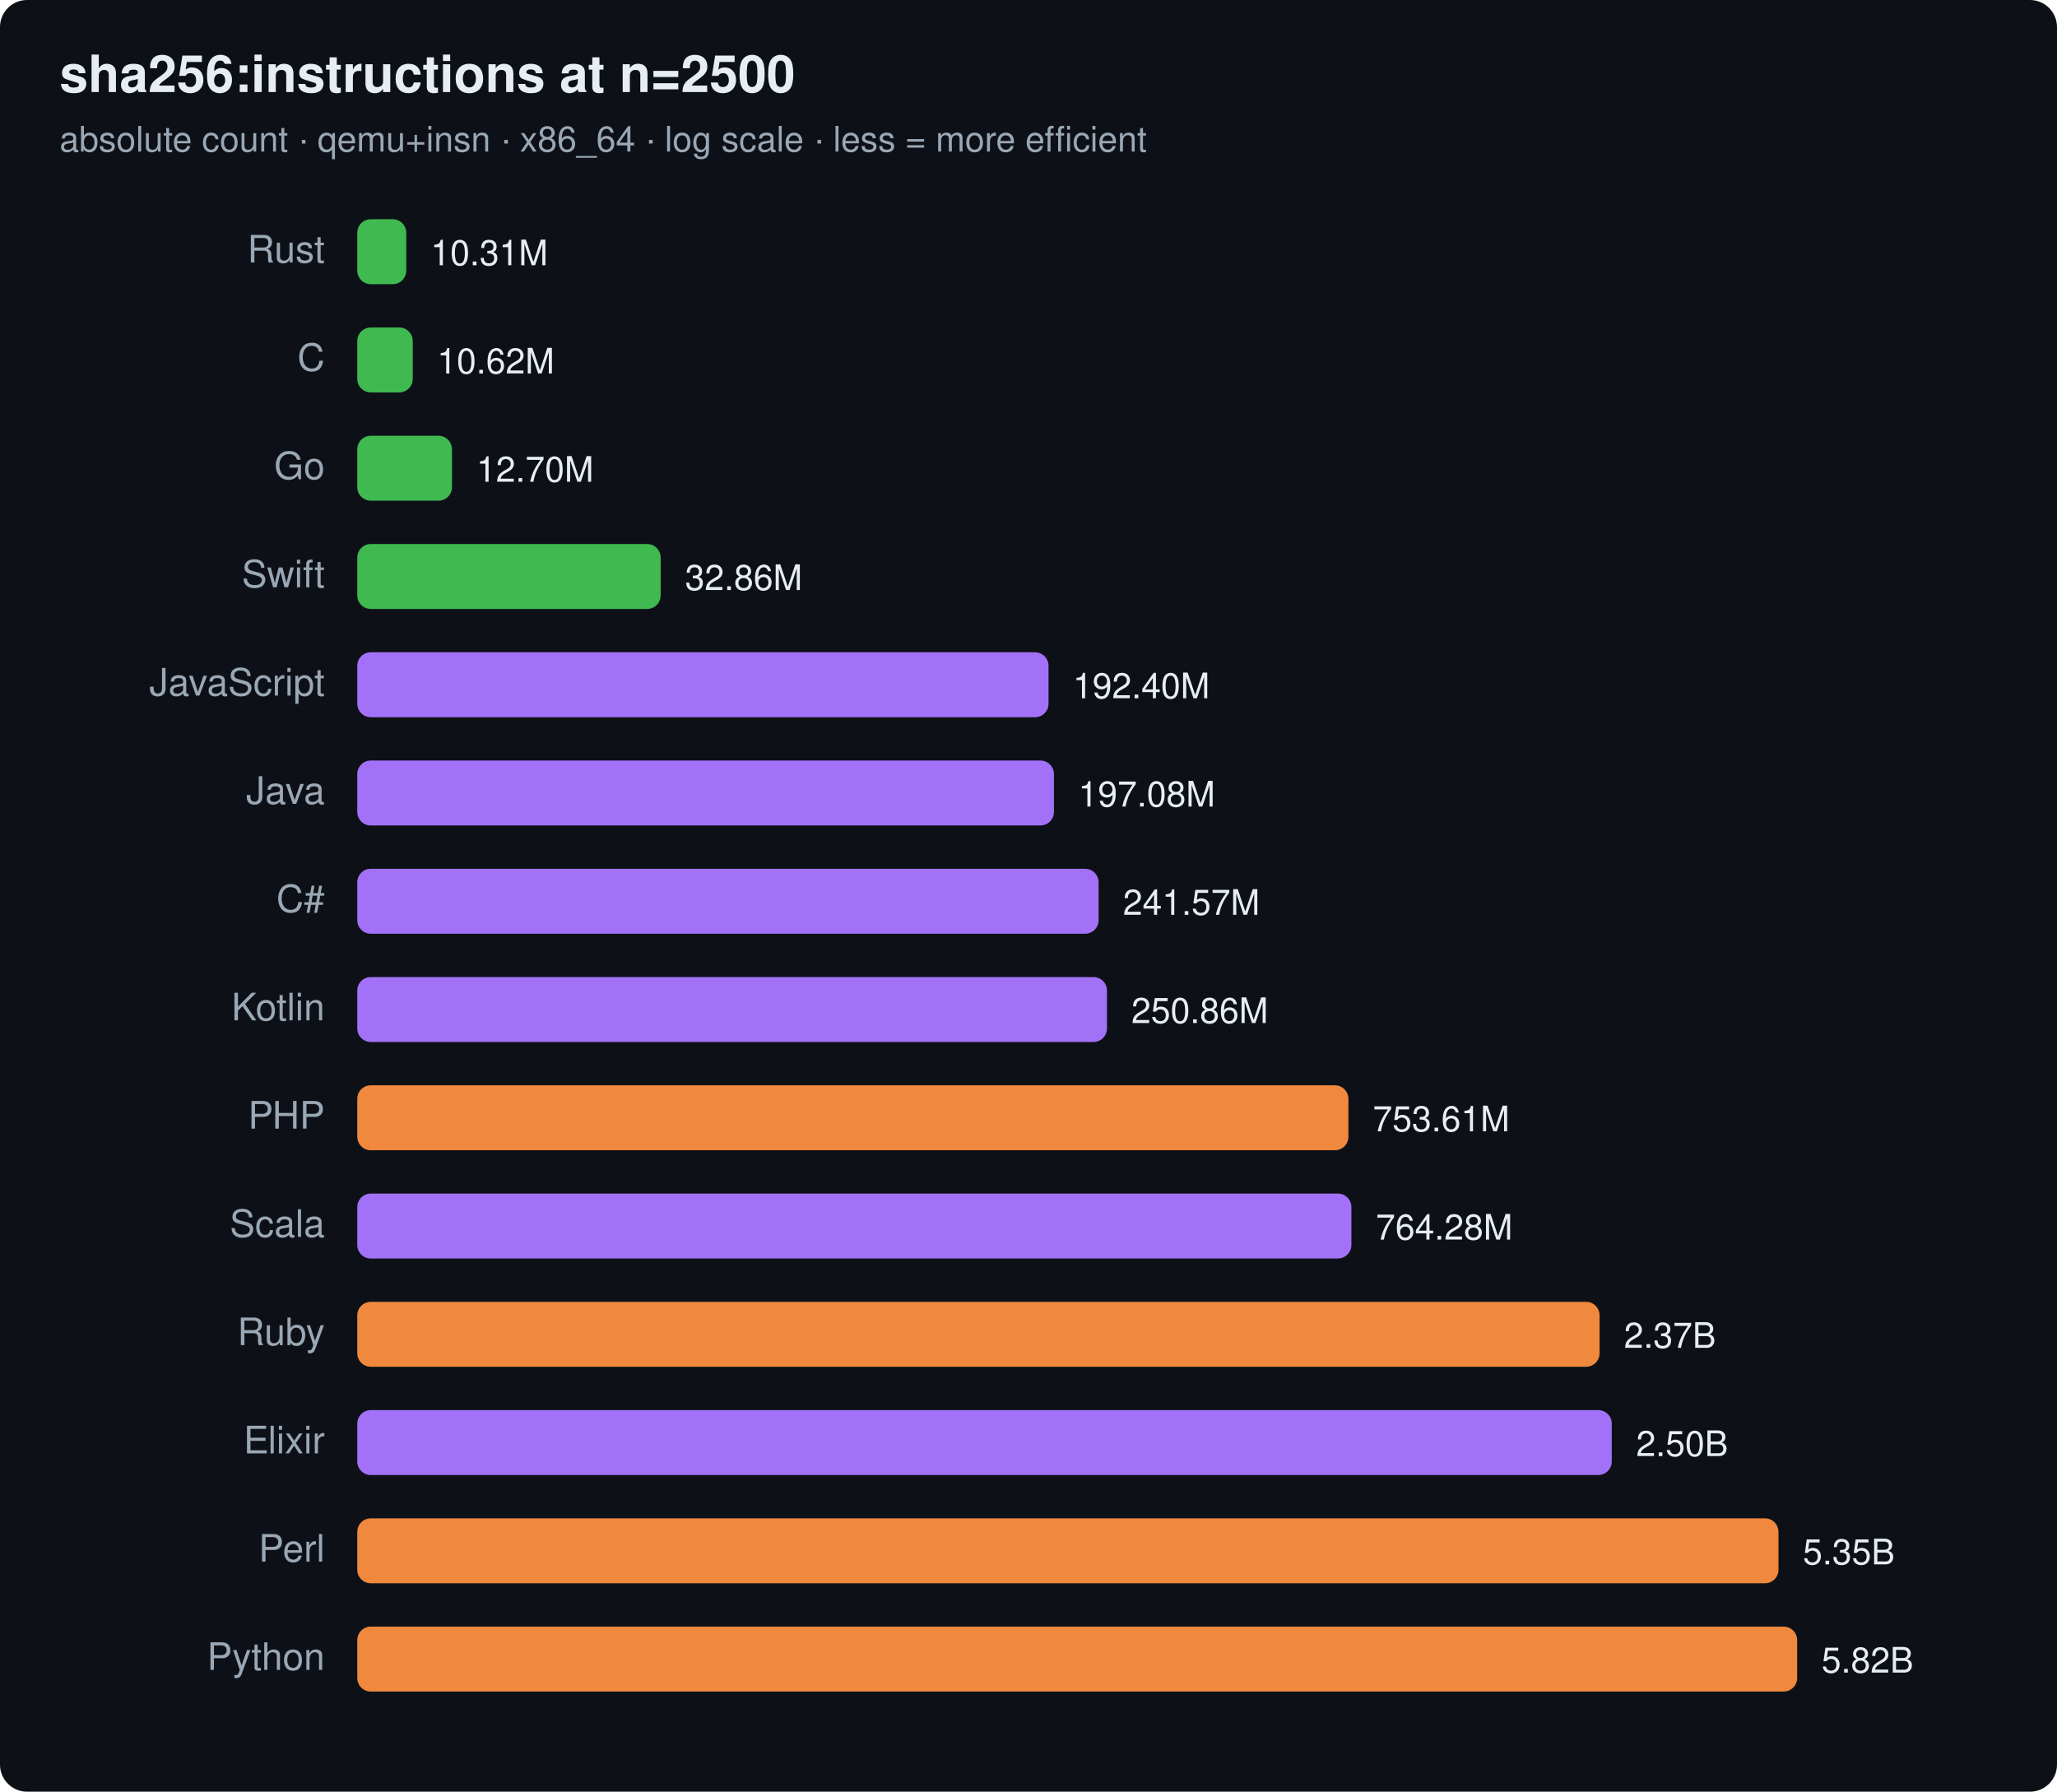
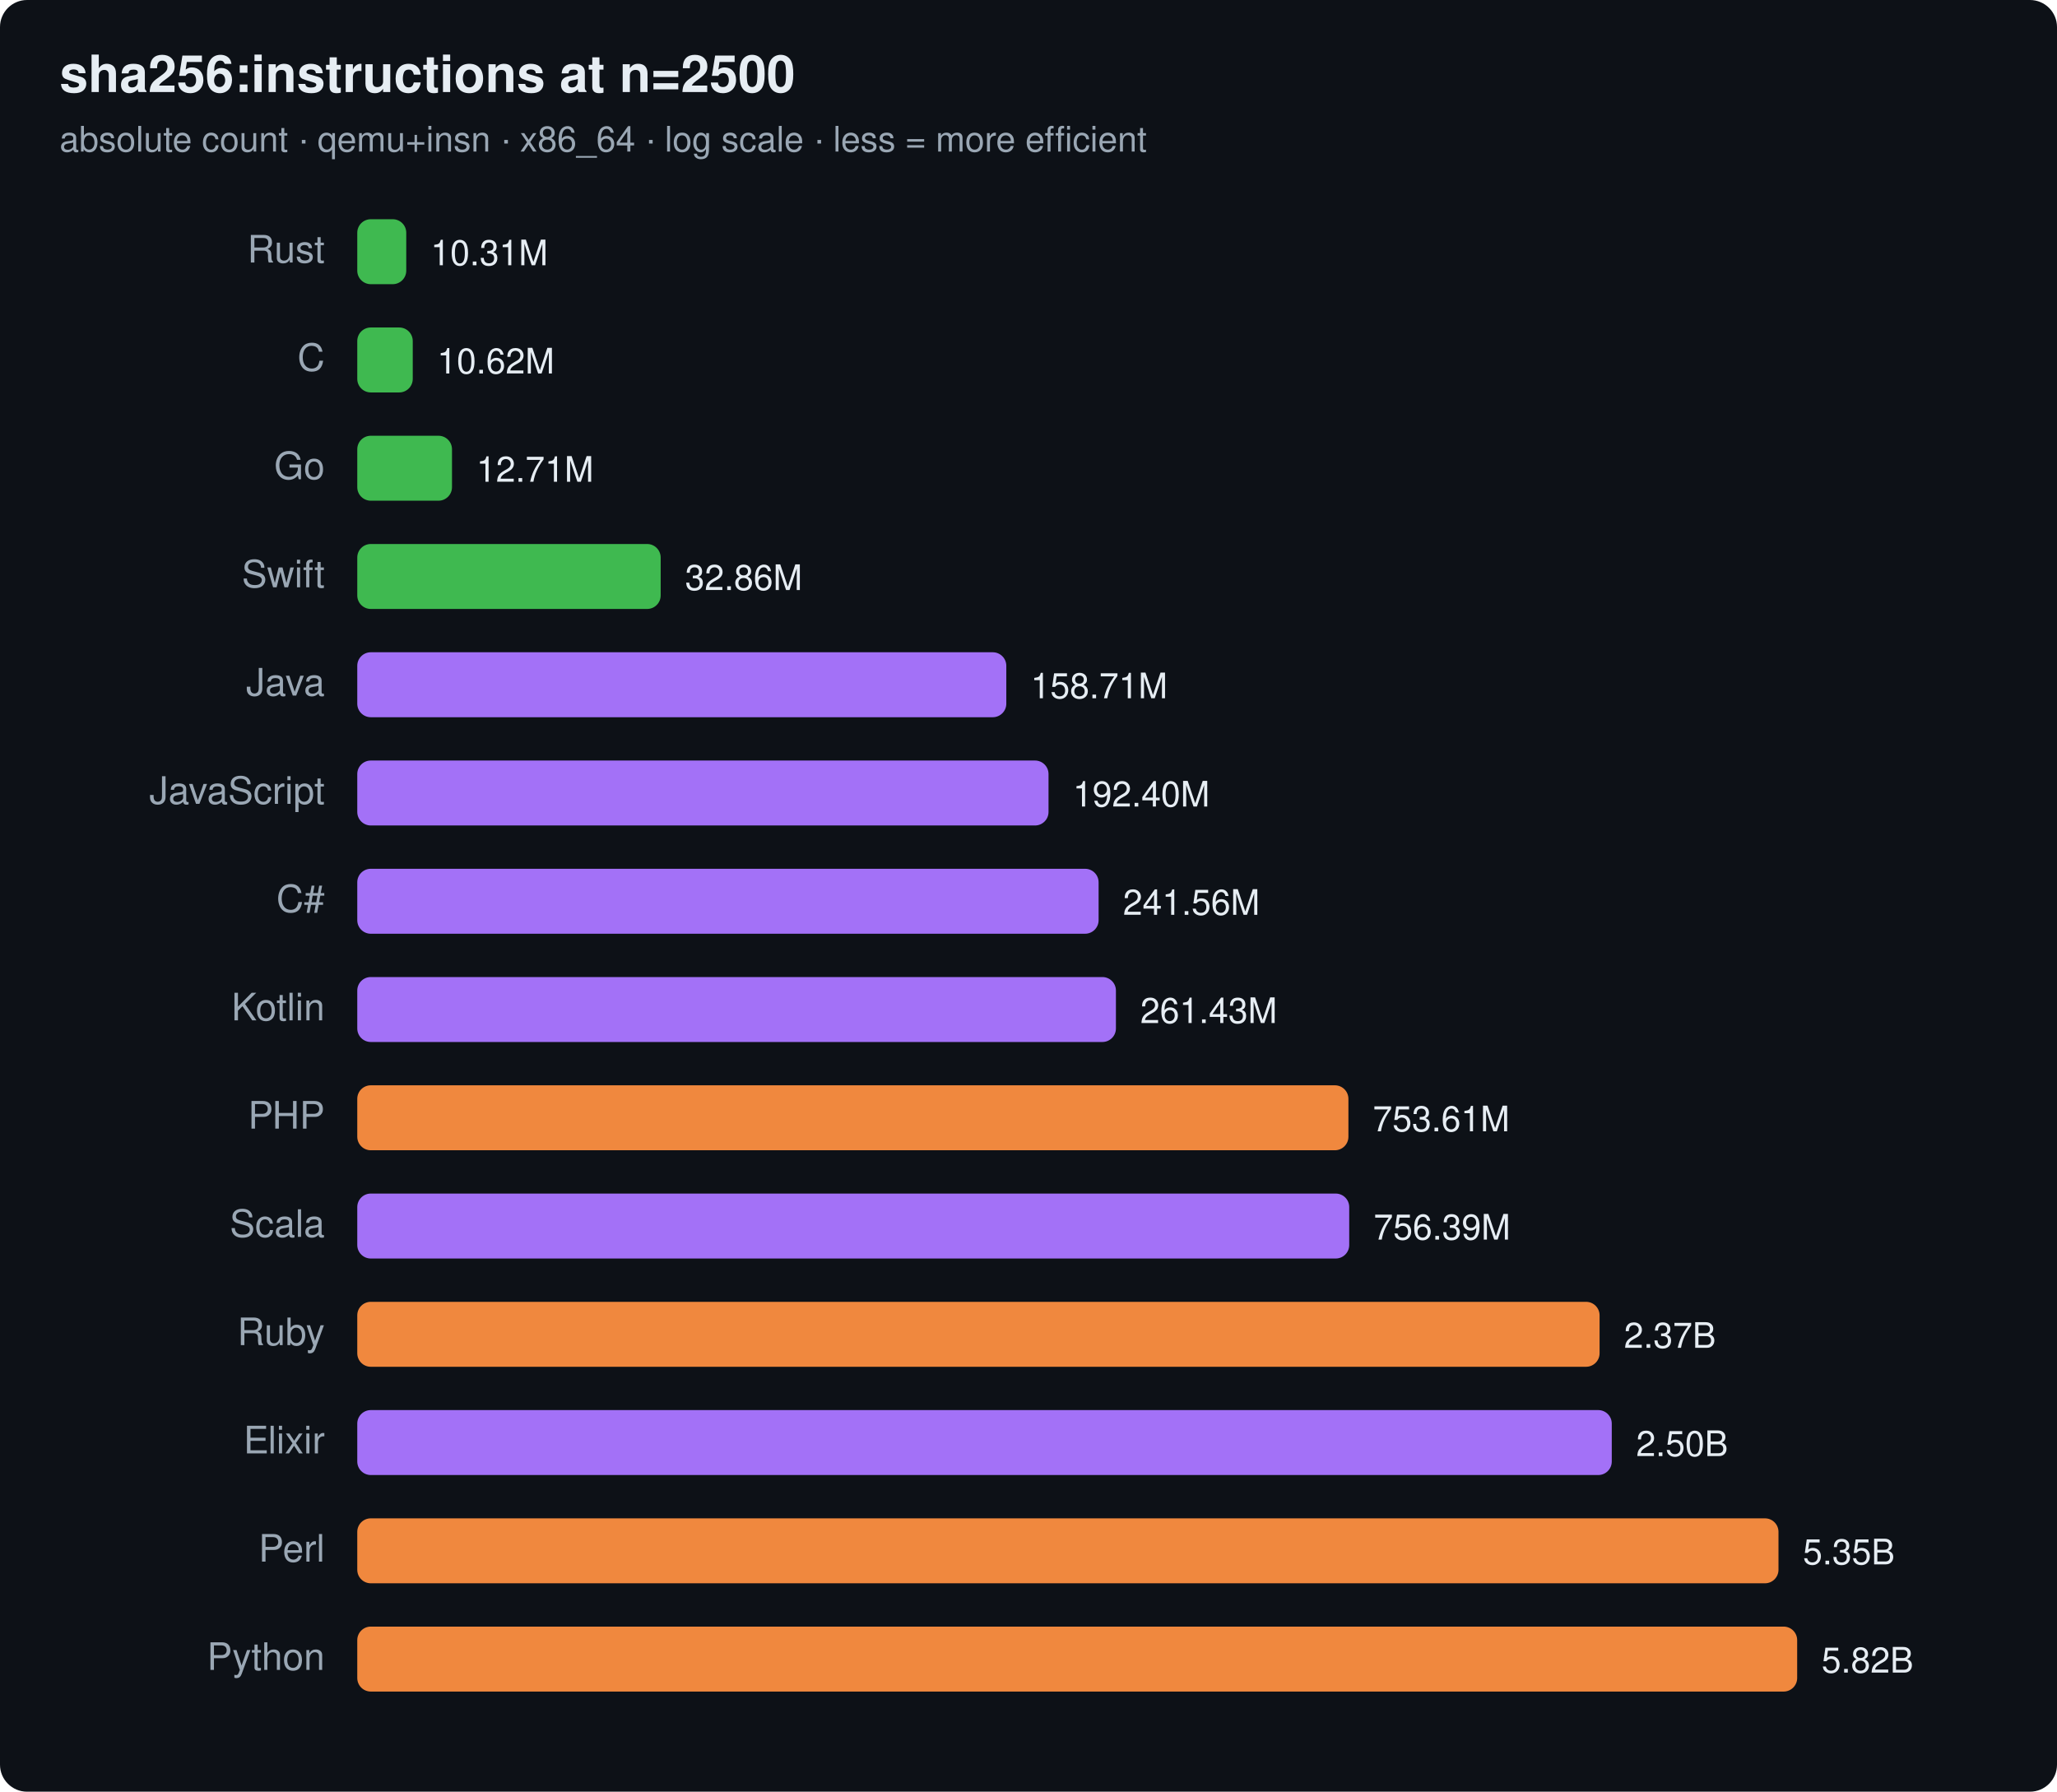
<svg xmlns="http://www.w3.org/2000/svg" width="760" height="662" viewBox="0 0 760 662" font-family="ui-sans-serif,system-ui,Segoe UI,Helvetica,Arial">
  <rect width="760" height="662" rx="10" fill="#0d1117" />
  <text x="22" y="34" font-size="19" font-weight="700" fill="#e6edf3">sha256:instructions at n=2500</text>
  <text x="22" y="56" font-size="13" fill="#9aa7b4">absolute count · qemu+insn · x86_64 · log scale · less = more efficient</text>
  <text x="120" y="97" text-anchor="end" font-size="14" fill="#9aa7b4">Rust</text>
  <rect x="132" y="81" width="18.1" height="24" rx="5" fill="#3fb950" />
  <text x="159.1" y="98" font-size="13" fill="#e6edf3">10.31M</text>
  <text x="120" y="137" text-anchor="end" font-size="14" fill="#9aa7b4">C</text>
  <rect x="132" y="121" width="20.5" height="24" rx="5" fill="#3fb950" />
  <text x="161.5" y="138" font-size="13" fill="#e6edf3">10.62M</text>
  <text x="120" y="177" text-anchor="end" font-size="14" fill="#9aa7b4">Go</text>
  <rect x="132" y="161" width="35.0" height="24" rx="5" fill="#3fb950" />
-   <text x="176.0" y="178" font-size="13" fill="#e6edf3">12.70M</text>
+   <text x="176.0" y="178" font-size="13" fill="#e6edf3">12.71M</text>
  <text x="120" y="217" text-anchor="end" font-size="14" fill="#9aa7b4">Swift</text>
  <rect x="132" y="201" width="112.1" height="24" rx="5" fill="#3fb950" />
  <text x="253.1" y="218" font-size="13" fill="#e6edf3">32.86M</text>
-   <text x="120" y="257" text-anchor="end" font-size="14" fill="#9aa7b4">JavaScript</text>
-   <rect x="132" y="241" width="255.4" height="24" rx="5" fill="#a371f7" />
-   <text x="396.4" y="258" font-size="13" fill="#e6edf3">192.40M</text>
-   <text x="120" y="297" text-anchor="end" font-size="14" fill="#9aa7b4">Java</text>
-   <rect x="132" y="281" width="257.4" height="24" rx="5" fill="#a371f7" />
-   <text x="398.4" y="298" font-size="13" fill="#e6edf3">197.08M</text>
+   <text x="120" y="257" text-anchor="end" font-size="14" fill="#9aa7b4">Java</text>
+   <rect x="132" y="241" width="239.8" height="24" rx="5" fill="#a371f7" />
+   <text x="380.8" y="258" font-size="13" fill="#e6edf3">158.71M</text>
+   <text x="120" y="297" text-anchor="end" font-size="14" fill="#9aa7b4">JavaScript</text>
+   <rect x="132" y="281" width="255.4" height="24" rx="5" fill="#a371f7" />
+   <text x="396.4" y="298" font-size="13" fill="#e6edf3">192.40M</text>
  <text x="120" y="337" text-anchor="end" font-size="14" fill="#9aa7b4">C#</text>
  <rect x="132" y="321" width="273.9" height="24" rx="5" fill="#a371f7" />
-   <text x="414.9" y="338" font-size="13" fill="#e6edf3">241.57M</text>
+   <text x="414.9" y="338" font-size="13" fill="#e6edf3">241.56M</text>
  <text x="120" y="377" text-anchor="end" font-size="14" fill="#9aa7b4">Kotlin</text>
-   <rect x="132" y="361" width="277.0" height="24" rx="5" fill="#a371f7" />
-   <text x="418.0" y="378" font-size="13" fill="#e6edf3">250.86M</text>
+   <rect x="132" y="361" width="280.3" height="24" rx="5" fill="#a371f7" />
+   <text x="421.3" y="378" font-size="13" fill="#e6edf3">261.43M</text>
  <text x="120" y="417" text-anchor="end" font-size="14" fill="#9aa7b4">PHP</text>
  <rect x="132" y="401" width="366.2" height="24" rx="5" fill="#f0883e" />
  <text x="507.2" y="418" font-size="13" fill="#e6edf3">753.61M</text>
  <text x="120" y="457" text-anchor="end" font-size="14" fill="#9aa7b4">Scala</text>
-   <rect x="132" y="441" width="367.3" height="24" rx="5" fill="#a371f7" />
-   <text x="508.3" y="458" font-size="13" fill="#e6edf3">764.28M</text>
+   <rect x="132" y="441" width="366.5" height="24" rx="5" fill="#a371f7" />
+   <text x="507.5" y="458" font-size="13" fill="#e6edf3">756.39M</text>
  <text x="120" y="497" text-anchor="end" font-size="14" fill="#9aa7b4">Ruby</text>
  <rect x="132" y="481" width="459.0" height="24" rx="5" fill="#f0883e" />
  <text x="600.0" y="498" font-size="13" fill="#e6edf3">2.37B</text>
  <text x="120" y="537" text-anchor="end" font-size="14" fill="#9aa7b4">Elixir</text>
  <rect x="132" y="521" width="463.5" height="24" rx="5" fill="#a371f7" />
  <text x="604.5" y="538" font-size="13" fill="#e6edf3">2.50B</text>
  <text x="120" y="577" text-anchor="end" font-size="14" fill="#9aa7b4">Perl</text>
  <rect x="132" y="561" width="525.1" height="24" rx="5" fill="#f0883e" />
  <text x="666.1" y="578" font-size="13" fill="#e6edf3">5.35B</text>
  <text x="120" y="617" text-anchor="end" font-size="14" fill="#9aa7b4">Python</text>
  <rect x="132" y="601" width="532.0" height="24" rx="5" fill="#f0883e" />
  <text x="673.0" y="618" font-size="13" fill="#e6edf3">5.82B</text>
</svg>
